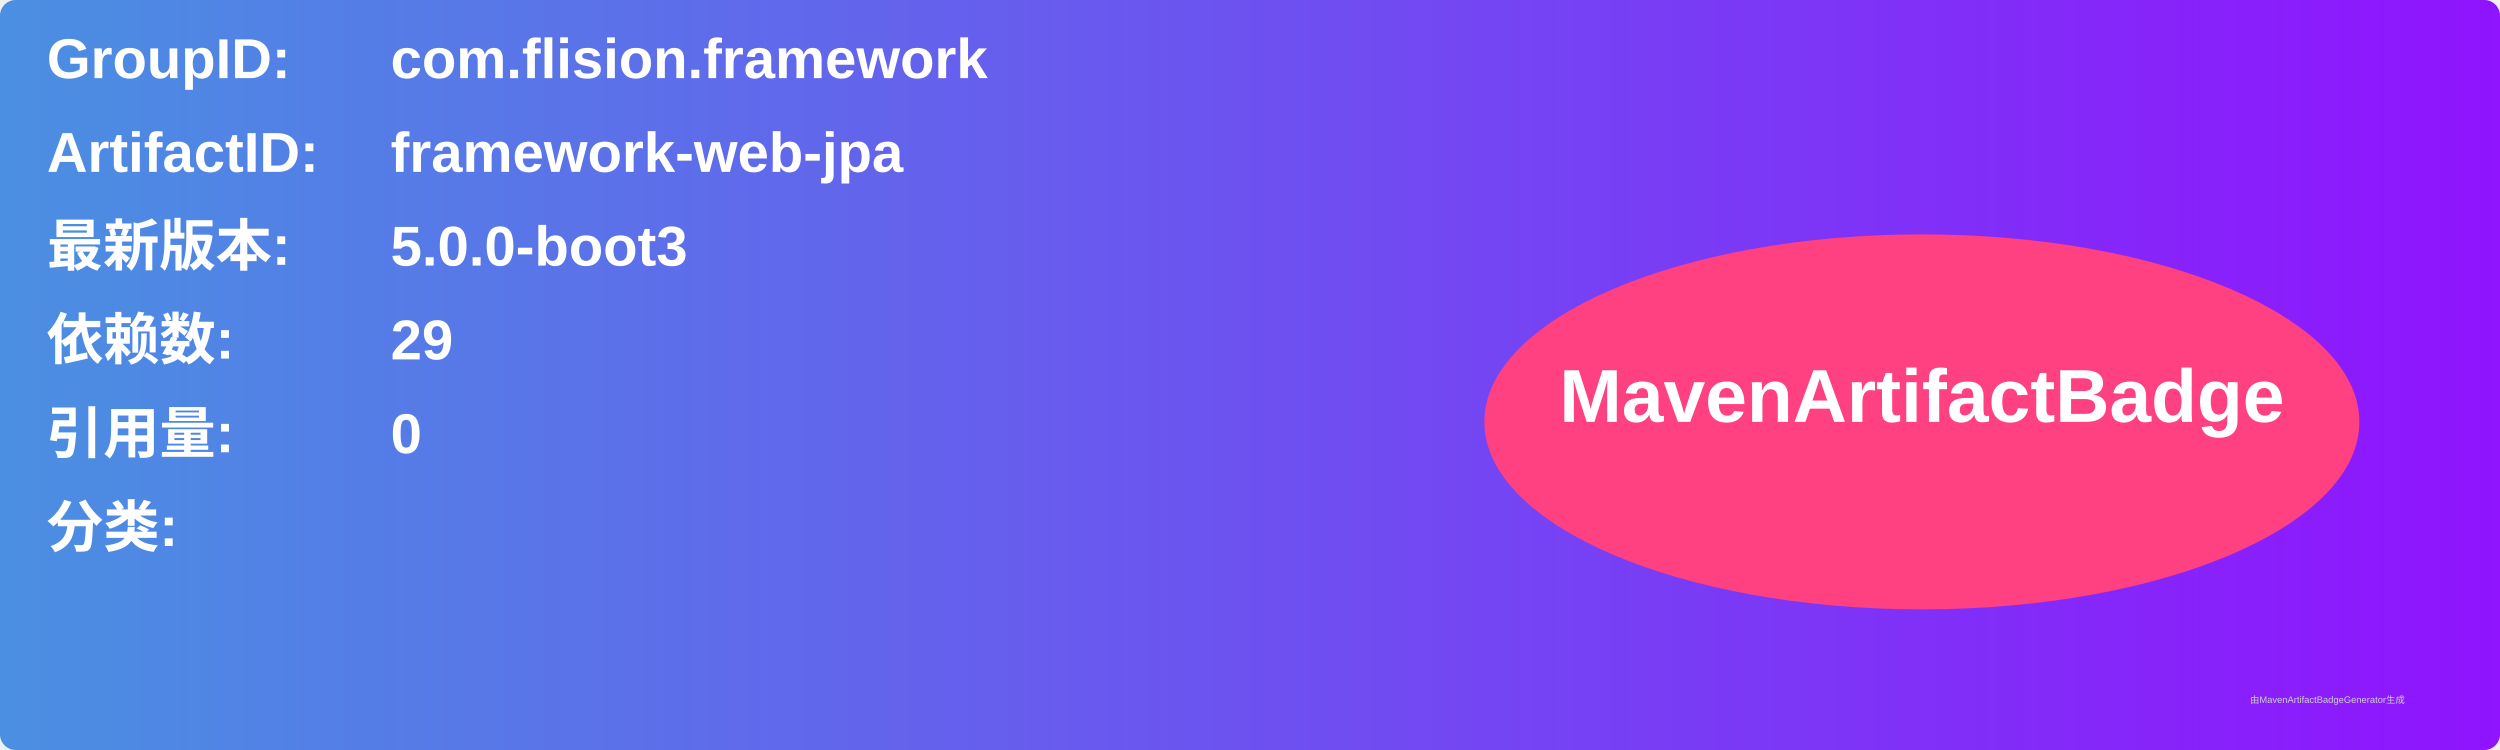
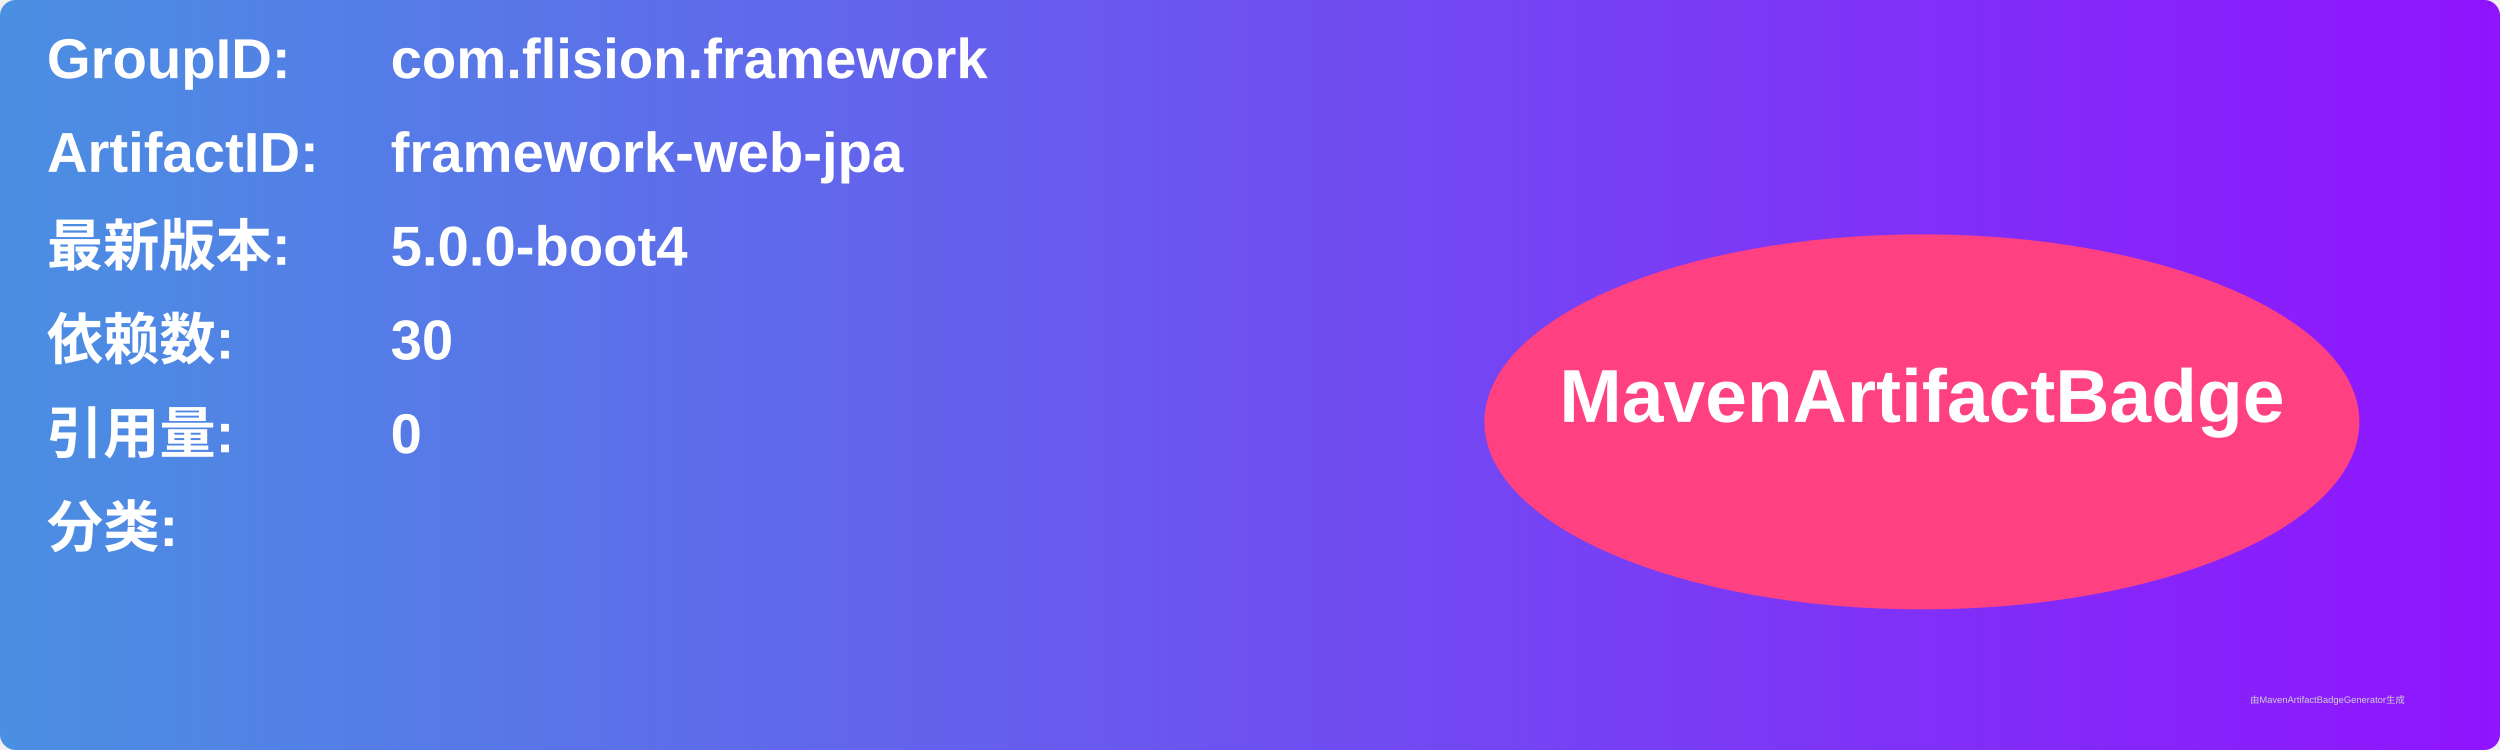
<svg xmlns="http://www.w3.org/2000/svg" width="800" height="240" viewBox="0 0 800 240">
  <linearGradient id="grad" x1="0%" y1="0%" x2="100%" y2="0%">
    <stop offset="0%" stop-color="#4a90e2" />
    <stop offset="100%" stop-color="#9013fe" />
  </linearGradient>
  <rect width="100%" height="100%" rx="5" ry="5" fill="url(#grad)" />
  <g transform="translate(15, 15)">
    <text x="0" y="10" font-family="Arial" font-size="18" fill="white" font-weight="bold" width="260">GroupID:</text>
    <text x="110" y="10" font-family="Arial" font-size="18" fill="white" font-weight="bold" width="460">com.flision.framework</text>
    <text x="0" y="40" font-family="Arial" font-size="18" fill="white" font-weight="bold" width="260">ArtifactID:</text>
    <text x="110" y="40" font-family="Arial" font-size="18" fill="white" font-weight="bold" width="460">framework-web-jpa</text>
    <text x="0" y="70" font-family="Arial" font-size="18" fill="white" font-weight="bold">最新版本:</text>
    <text x="110" y="70" font-family="Arial" font-size="18" fill="white" font-weight="bold">
-       <tspan font-weight="bold">5.0.0-boot3</tspan>
+       <tspan font-weight="bold">5.0.0-boot4</tspan>
    </text>
    <text x="0" y="100" font-family="Arial" font-size="18" fill="white" font-weight="bold">依赖数: </text>
    <text x="110" y="100" font-family="Arial" font-size="18" fill="white">
-       <tspan font-weight="bold">29</tspan>
+       <tspan font-weight="bold">30</tspan>
    </text>
    <text x="0" y="130" font-family="Arial" font-size="18" fill="white" font-weight="bold">引用量: </text>
    <text x="110" y="130" font-family="Arial" font-size="18" fill="white">
      <tspan font-weight="bold">0</tspan>
    </text>
    <text x="0" y="160" font-family="Arial" font-size="18" fill="white" font-weight="bold">分类:</text>
    <text x="10" y="190" font-family="Arial" font-size="10" fill="white">
      <tspan font-weight="bold" />
    </text>
    <ellipse cx="600" cy="120" rx="140" ry="60" fill="#ff4081" />
    <text x="600" y="120" text-anchor="middle" font-family="Arial" font-size="24" fill="white" font-weight="bold">MavenArtifactBadge</text>
  </g>
  <text x="720" y="225" font-family="Arial" font-size="3" fill="#d0d0d0">由MavenArtifactBadgeGenerator生成</text>
</svg>
